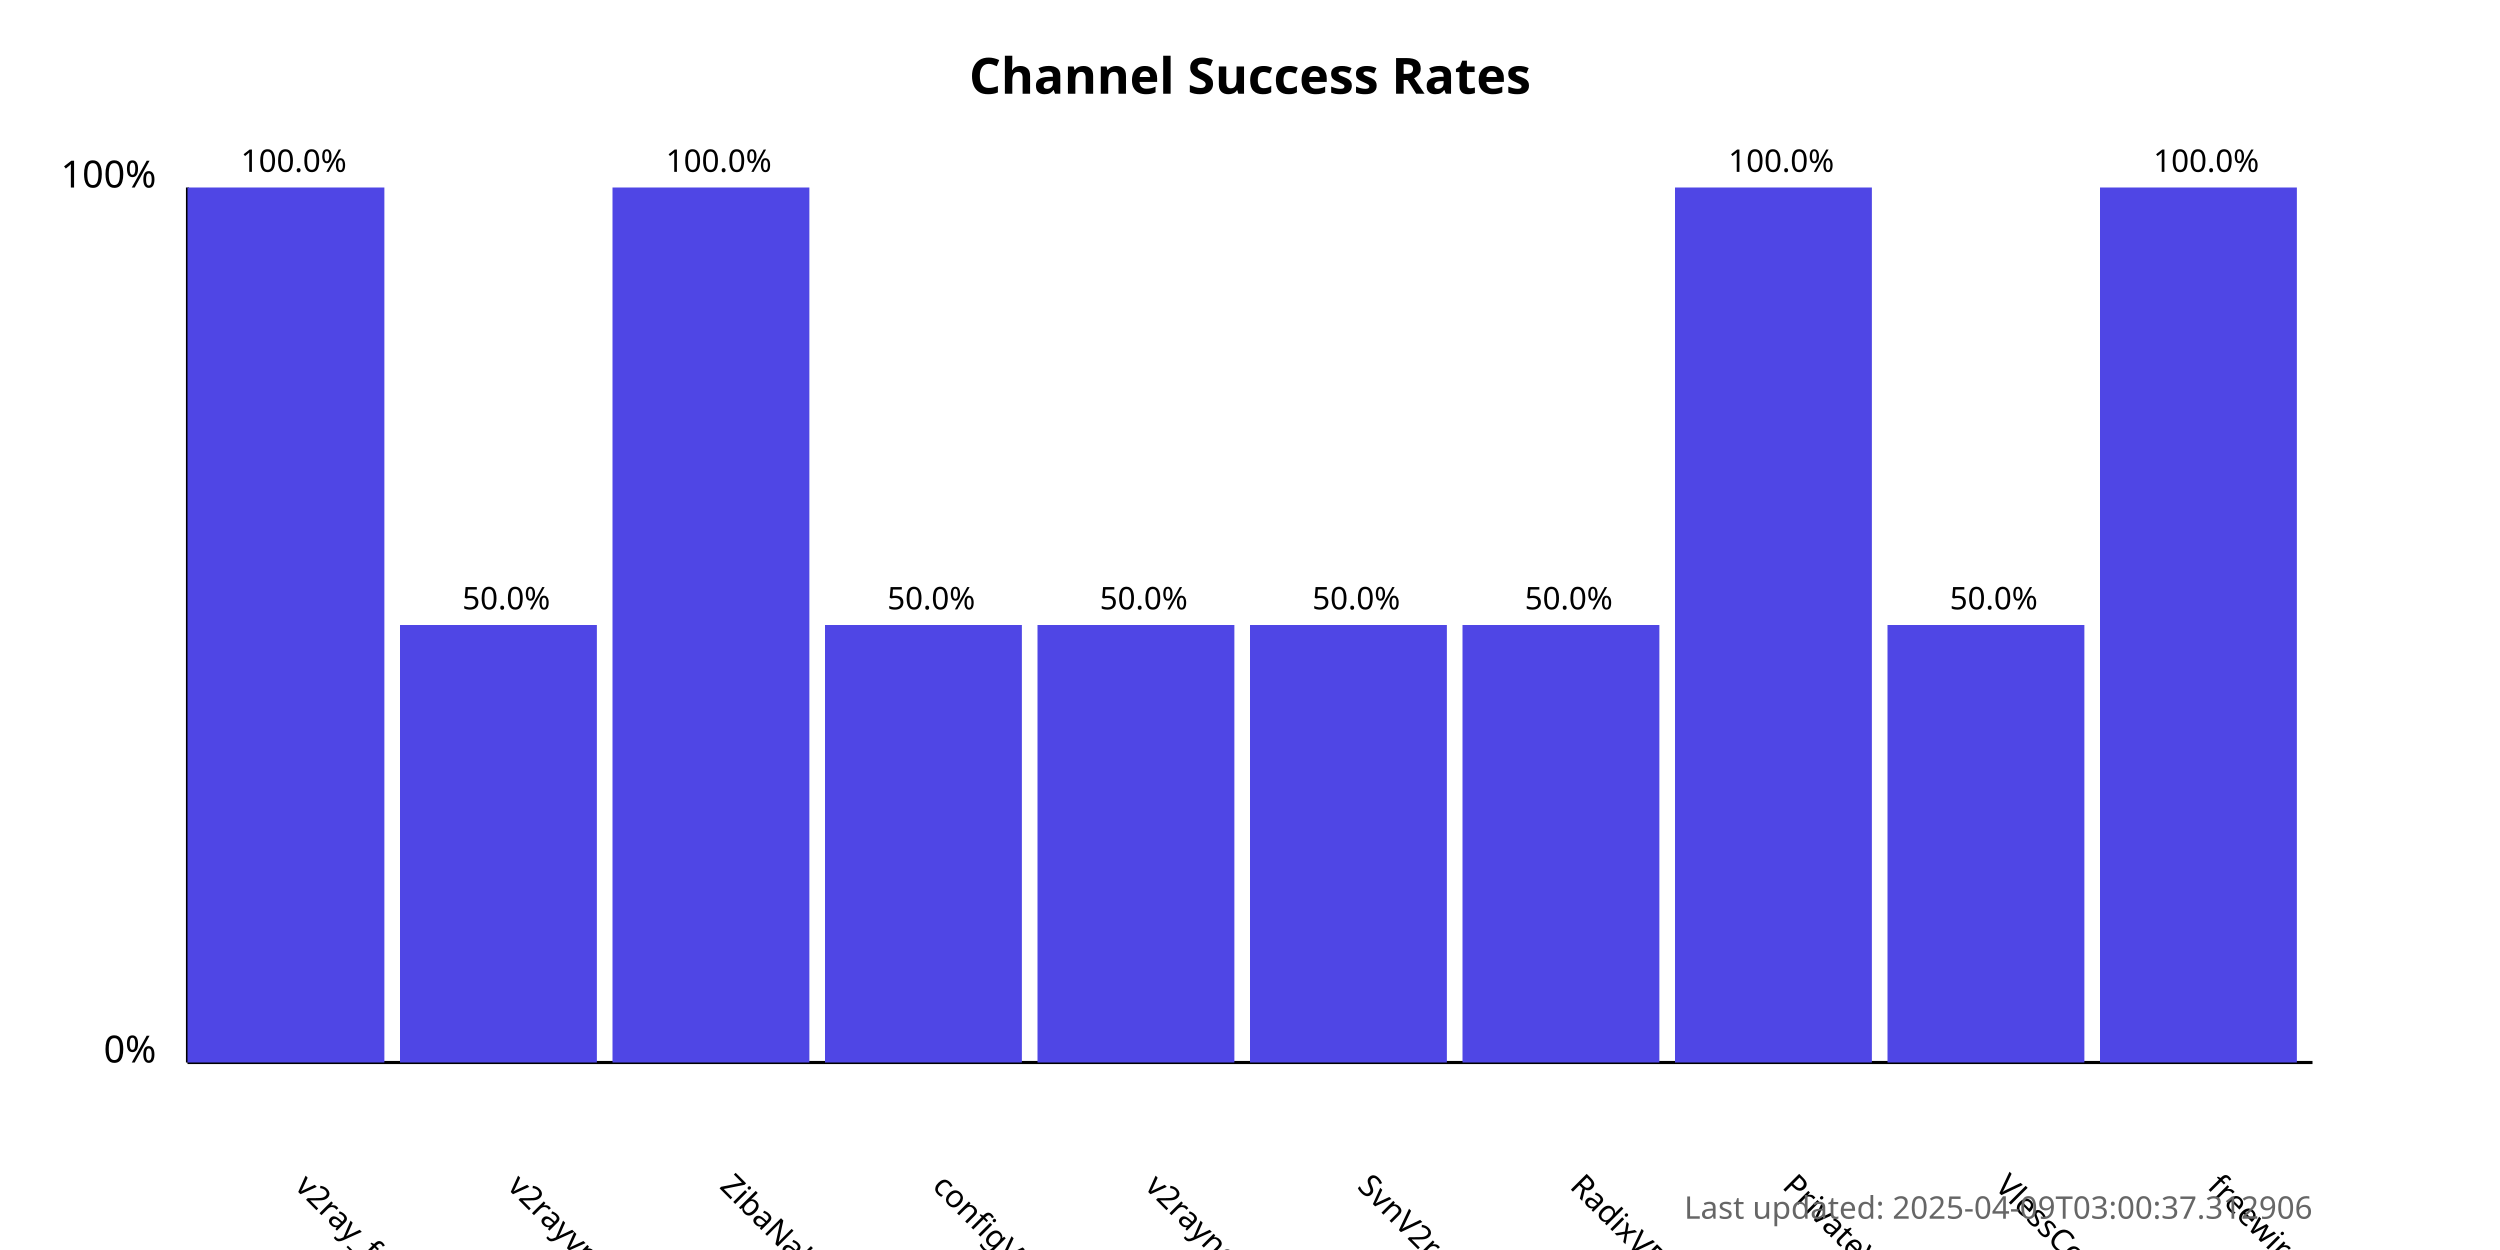
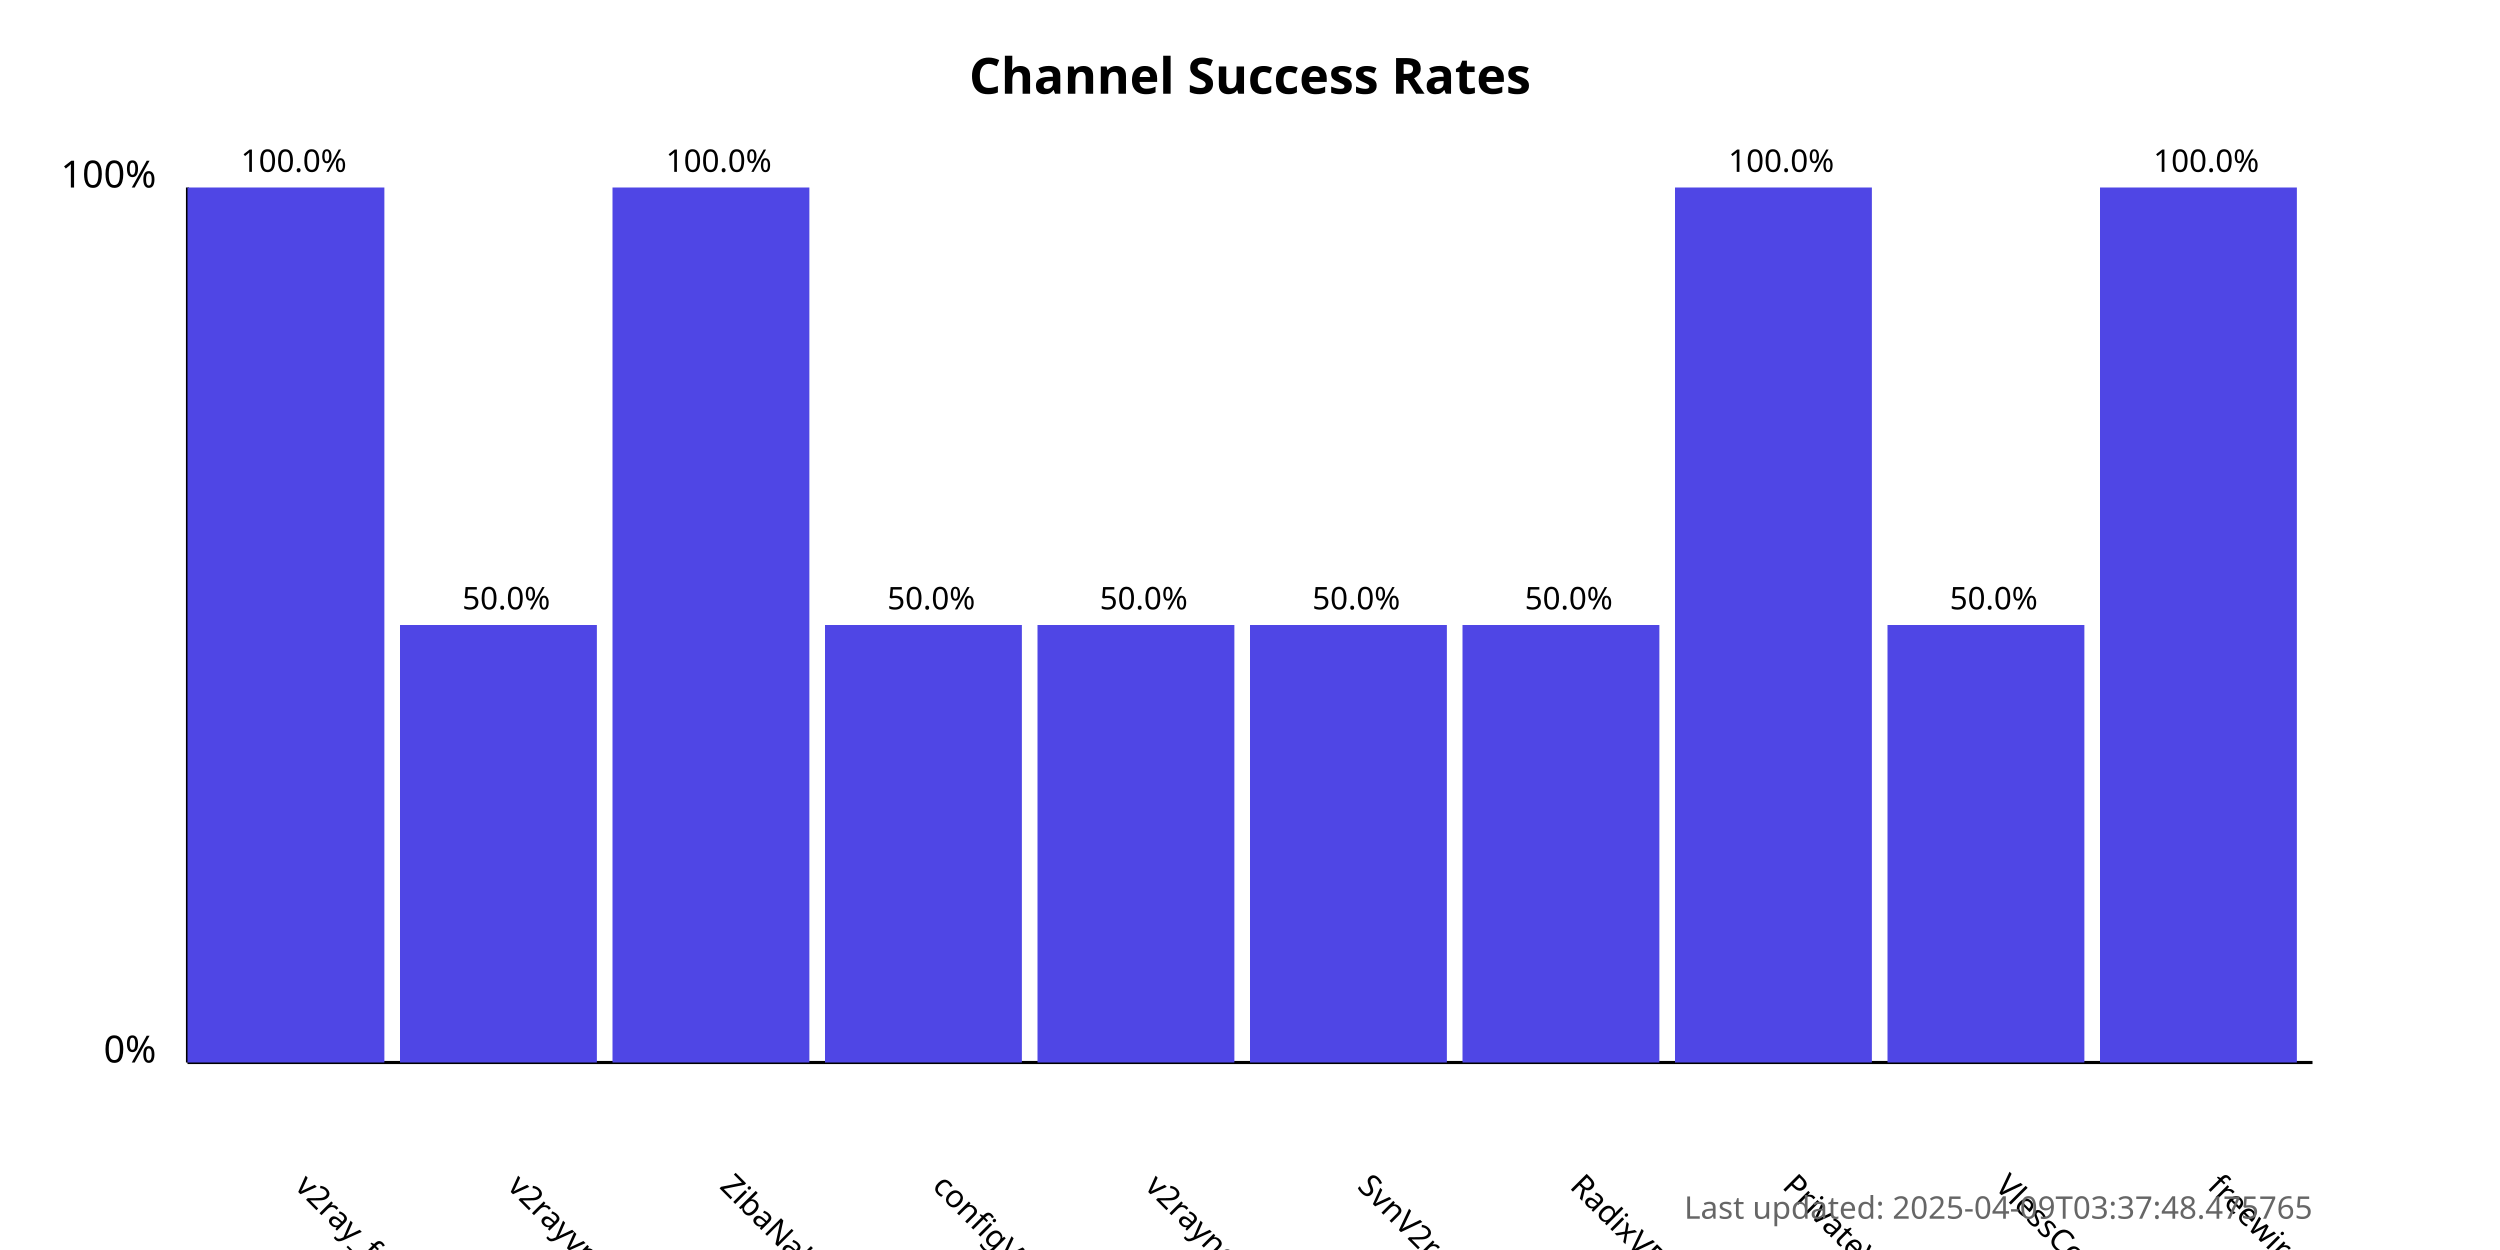
<svg xmlns="http://www.w3.org/2000/svg" width="800" height="400">
  <style>
            .chart-title { font: bold 16px sans-serif; }
            .axis-label { font: 12px sans-serif; }
            .tick-label { font: 10px sans-serif; }
            .bar { fill: #4f46e5; }
            .bar:hover { fill: #6366f1; }
            .timestamp { font: 10px sans-serif; fill: #666; }
        </style>
  <text x="400.0" y="30" text-anchor="middle" class="chart-title">
            Channel Success Rates
        </text>
  <line x1="60" y1="340" x2="60" y2="60" stroke="black" stroke-width="1" />
  <line x1="60" y1="340" x2="740" y2="340" stroke="black" stroke-width="1" />
  <text x="50" y="340" text-anchor="end" class="axis-label">0%</text>
  <text x="50" y="60" text-anchor="end" class="axis-label">100%</text>
  <g>
    <rect x="60" y="60.0" width="63.0" height="280.0" class="bar" />
    <text x="94.0" y="380" transform="rotate(45, 94.0, 380)" text-anchor="start" class="tick-label">
                v2ray_free_conf
            </text>
    <text x="94.0" y="55.0" text-anchor="middle" class="tick-label">
                100.0%
            </text>
  </g>
  <g>
    <rect x="128.0" y="200.0" width="63.0" height="140.0" class="bar" />
    <text x="162.0" y="380" transform="rotate(45, 162.0, 380)" text-anchor="start" class="tick-label">
                v2rayvpno
            </text>
    <text x="162.0" y="195.0" text-anchor="middle" class="tick-label">
                50.0%
            </text>
  </g>
  <g>
    <rect x="196.0" y="60.0" width="63.0" height="280.0" class="bar" />
    <text x="230.0" y="380" transform="rotate(45, 230.0, 380)" text-anchor="start" class="tick-label">
                ZibaNabz
            </text>
    <text x="230.0" y="55.0" text-anchor="middle" class="tick-label">
                100.0%
            </text>
  </g>
  <g>
    <rect x="264.0" y="200.0" width="63.0" height="140.0" class="bar" />
    <text x="298.0" y="380" transform="rotate(45, 298.0, 380)" text-anchor="start" class="tick-label">
                configV2rayForFree
            </text>
    <text x="298.0" y="195.0" text-anchor="middle" class="tick-label">
                50.0%
            </text>
  </g>
  <g>
    <rect x="332.0" y="200.0" width="63.0" height="140.0" class="bar" />
    <text x="366.0" y="380" transform="rotate(45, 366.0, 380)" text-anchor="start" class="tick-label">
                v2rayngvpn
            </text>
    <text x="366.0" y="195.0" text-anchor="middle" class="tick-label">
                50.0%
            </text>
  </g>
  <g>
    <rect x="400.0" y="200.0" width="63.0" height="140.0" class="bar" />
    <text x="434.0" y="380" transform="rotate(45, 434.0, 380)" text-anchor="start" class="tick-label">
                SvnV2ray
            </text>
    <text x="434.0" y="195.0" text-anchor="middle" class="tick-label">
                50.0%
            </text>
  </g>
  <g>
    <rect x="468.0" y="200.0" width="63.0" height="140.0" class="bar" />
    <text x="502.0" y="380" transform="rotate(45, 502.0, 380)" text-anchor="start" class="tick-label">
                RadixVPN
            </text>
    <text x="502.0" y="195.0" text-anchor="middle" class="tick-label">
                50.0%
            </text>
  </g>
  <g>
    <rect x="536.0" y="60.0" width="63.0" height="280.0" class="bar" />
    <text x="570.0" y="380" transform="rotate(45, 570.0, 380)" text-anchor="start" class="tick-label">
                PrivateVPNs
            </text>
    <text x="570.0" y="55.0" text-anchor="middle" class="tick-label">
                100.0%
            </text>
  </g>
  <g>
    <rect x="604.0" y="200.0" width="63.0" height="140.0" class="bar" />
    <text x="638.0" y="380" transform="rotate(45, 638.0, 380)" text-anchor="start" class="tick-label">
                VlessConfig
            </text>
    <text x="638.0" y="195.0" text-anchor="middle" class="tick-label">
                50.0%
            </text>
  </g>
  <g>
    <rect x="672.0" y="60.0" width="63.0" height="280.0" class="bar" />
    <text x="706.0" y="380" transform="rotate(45, 706.0, 380)" text-anchor="start" class="tick-label">
                freewireguard
            </text>
    <text x="706.0" y="55.0" text-anchor="middle" class="tick-label">
                100.0%
            </text>
  </g>
  <text x="740" y="390" text-anchor="end" class="timestamp">
-             Last updated: 2025-04-09T03:00:37.312906
+             Last updated: 2025-04-09T03:37:48.475765
        </text>
</svg>
